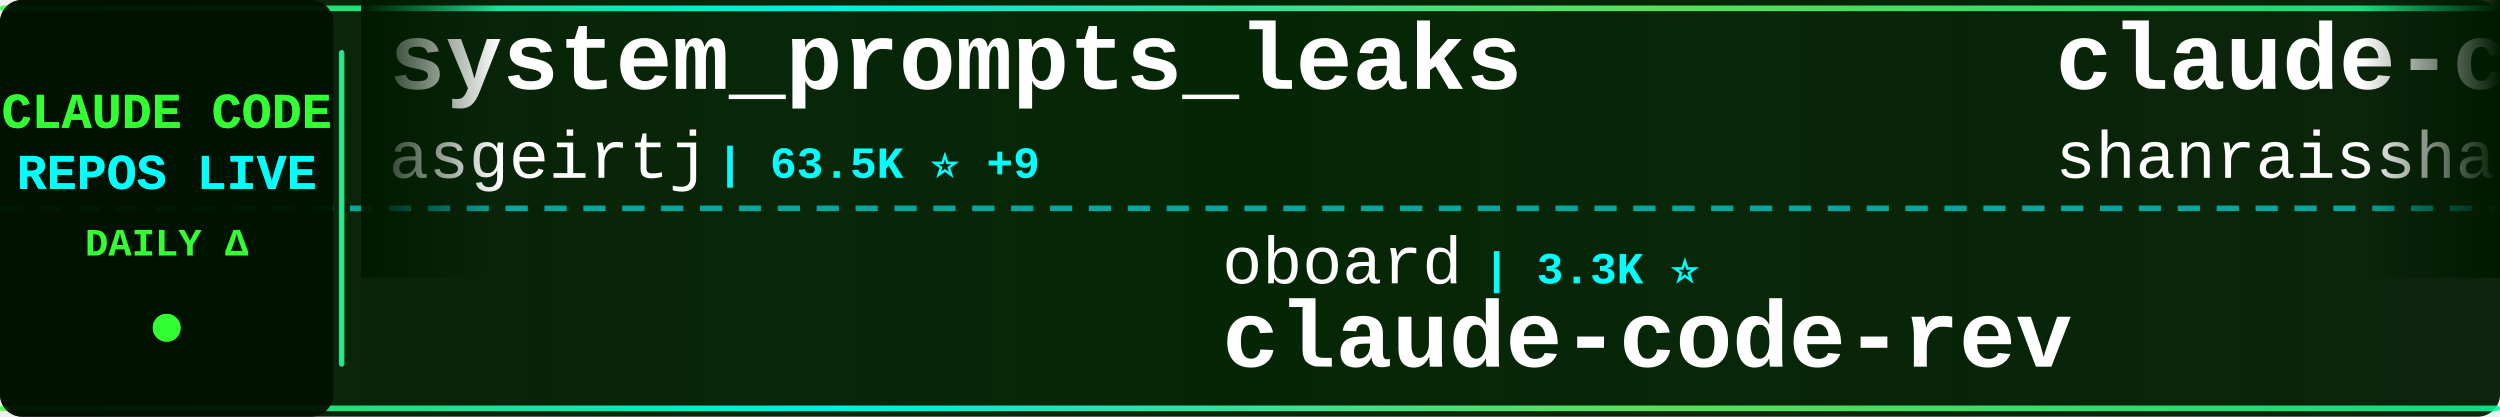
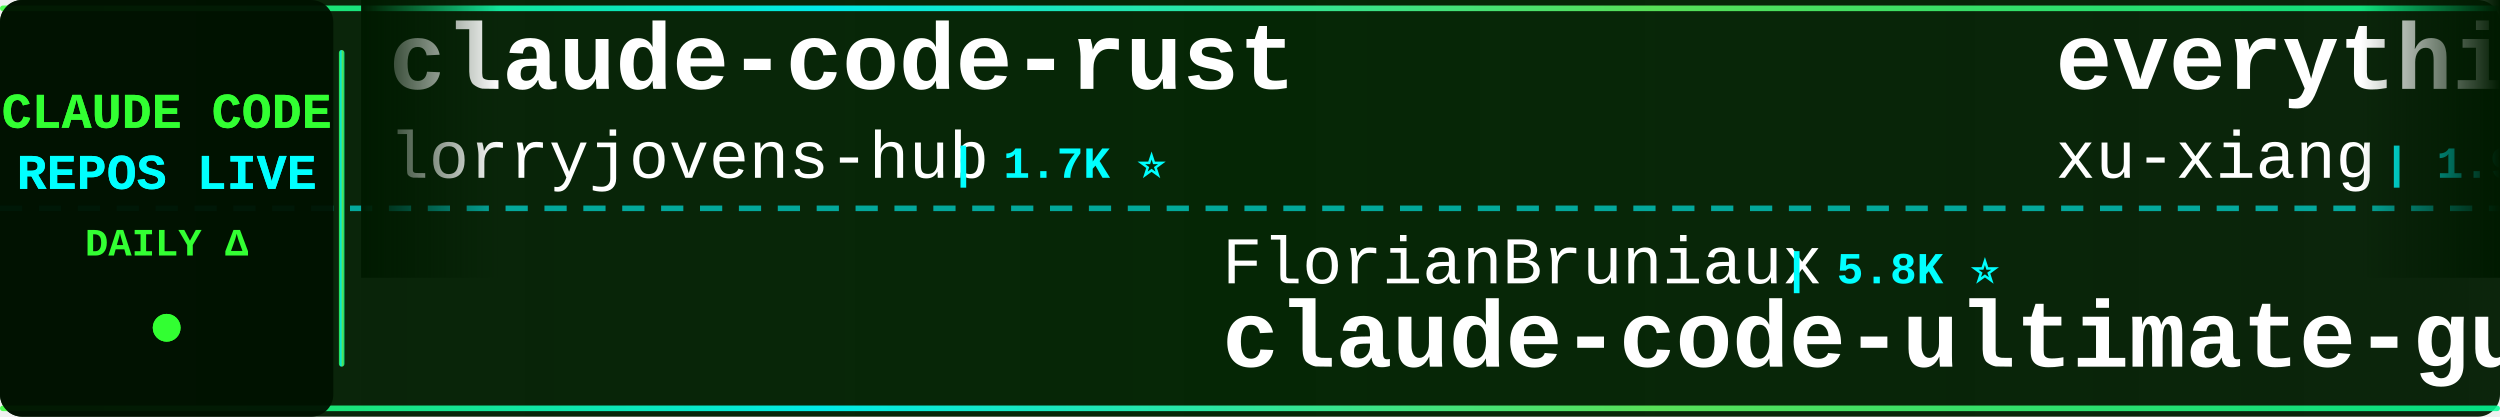
<svg xmlns="http://www.w3.org/2000/svg" width="900" height="150">
  <defs>
    <linearGradient id="tickerBg" x1="0%" y1="0%" x2="100%" y2="0%">
      <stop offset="0%" style="stop-color:#001a00;stop-opacity:0.95" />
      <stop offset="50%" style="stop-color:#002200;stop-opacity:0.98" />
      <stop offset="100%" style="stop-color:#001a00;stop-opacity:0.95" />
    </linearGradient>
    <linearGradient id="borderGrad" x1="0%" y1="0%" x2="100%" y2="0%">
      <stop offset="0%" style="stop-color:#33ff33;stop-opacity:0.85">
        <animate attributeName="stop-opacity" values="0.85;1;0.85" dur="2s" repeatCount="indefinite" />
      </stop>
      <stop offset="33%" style="stop-color:#00ffff;stop-opacity:0.9">
        <animate attributeName="stop-opacity" values="0.9;1;0.9" dur="2.2s" repeatCount="indefinite" />
      </stop>
      <stop offset="66%" style="stop-color:#66ff66;stop-opacity:0.85">
        <animate attributeName="stop-opacity" values="0.85;1;0.85" dur="1.8s" repeatCount="indefinite" />
      </stop>
      <stop offset="100%" style="stop-color:#00ff99;stop-opacity:0.85">
        <animate attributeName="stop-opacity" values="0.85;1;0.85" dur="2s" repeatCount="indefinite" />
      </stop>
    </linearGradient>
    <filter id="textGlow">
      <feGaussianBlur stdDeviation="0.1" result="coloredBlur" />
      <feMerge>
        <feMergeNode in="coloredBlur" />
        <feMergeNode in="SourceGraphic" />
      </feMerge>
    </filter>
    <filter id="metricGlow">
      <feGaussianBlur stdDeviation="0.2" result="coloredBlur" />
      <feMerge>
        <feMergeNode in="coloredBlur" />
        <feMergeNode in="SourceGraphic" />
      </feMerge>
    </filter>
    <linearGradient id="leftFade" x1="0%" y1="0%" x2="100%" y2="0%">
      <stop offset="0%" style="stop-color:#001a00;stop-opacity:1" />
      <stop offset="100%" style="stop-color:#001a00;stop-opacity:0" />
    </linearGradient>
    <linearGradient id="rightFade" x1="0%" y1="0%" x2="100%" y2="0%">
      <stop offset="0%" style="stop-color:#001a00;stop-opacity:0" />
      <stop offset="100%" style="stop-color:#001a00;stop-opacity:1" />
    </linearGradient>
  </defs>
  <rect width="900" height="150" fill="url(#tickerBg)" rx="8" />
  <rect x="0" y="2" width="900" height="2" fill="url(#borderGrad)" rx="1" />
  <rect x="0" y="146" width="900" height="2" fill="url(#borderGrad)" rx="1" />
  <line x1="0" y1="75" x2="900" y2="75" stroke="#00ffff" stroke-width="2" stroke-dasharray="8 6" opacity="0.6" />
  <rect x="0" y="0" width="120" height="150" fill="#001100" opacity="0.95" rx="8" />
  <text x="60" y="46" font-family="'Courier New', monospace" font-size="18" font-weight="bold" fill="#33ff33" text-anchor="middle" filter="url(#textGlow)">
    CLAUDE CODE
  </text>
  <text x="60" y="68" font-family="'Courier New', monospace" font-size="18" font-weight="bold" fill="#00ffff" text-anchor="middle" filter="url(#textGlow)">
    REPOS LIVE
  </text>
  <text x="60" y="92" font-family="'Courier New', monospace" font-size="14" font-weight="bold" fill="#33ff33" text-anchor="middle">
    DAILY Δ
  </text>
  <circle cx="60" cy="118" r="5" fill="#33ff33" filter="url(#metricGlow)">
    <animate attributeName="r" values="4;6;4" dur="1.5s" repeatCount="indefinite" />
    <animate attributeName="opacity" values="0.6;1;0.6" dur="1.5s" repeatCount="indefinite" />
  </circle>
  <rect x="122" y="18" width="2" height="114" fill="url(#borderGrad)" rx="1" />
  <clipPath id="tickerClip">
    <rect x="130" y="0" width="770" height="150" />
  </clipPath>
  <g clip-path="url(#tickerClip)">
    <g id="tickerItems">
      <animateTransform attributeName="transform" attributeType="XML" type="translate" from="0 0" to="-3000 0" dur="54s" repeatCount="indefinite" />
      <g transform="translate(0, 0)">
-         <text x="140" y="32" font-family="'Courier New', monospace" font-size="34" font-weight="bold" fill="#ffffff">system_prompts_leaks</text>
-         <text x="140" y="64" font-family="'Courier New', monospace" font-size="24" font-weight="normal" fill="#ffffff" opacity="1.0">asgeirtj</text>
-         <text x="258" y="64" font-family="'Courier New', monospace" font-size="16" font-weight="bold" fill="#00ffff"> | 63.5K ⭐ +9</text>
+         <text x="140" y="32" font-family="'Courier New', monospace" font-size="34" font-weight="bold" fill="#ffffff">claude-code-rust</text>
+         <text x="140" y="64" font-family="'Courier New', monospace" font-size="24" font-weight="normal" fill="#ffffff" opacity="1.0">lorryjovens-hub</text>
+         <text x="342" y="64" font-family="'Courier New', monospace" font-size="16" font-weight="bold" fill="#00ffff"> | 1.7K ⭐</text>
      </g>
      <g transform="translate(300, 0)">
-         <text x="140" y="102" font-family="'Courier New', monospace" font-size="24" font-weight="normal" fill="#ffffff" opacity="1.0">oboard</text>
-         <text x="234" y="102" font-family="'Courier New', monospace" font-size="16" font-weight="bold" fill="#00ffff"> | 3.3K ⭐</text>
-         <text x="140" y="132" font-family="'Courier New', monospace" font-size="34" font-weight="bold" fill="#ffffff">claude-code-rev</text>
+         <text x="140" y="102" font-family="'Courier New', monospace" font-size="24" font-weight="normal" fill="#ffffff" opacity="1.0">FlorianBruniaux</text>
+         <text x="342" y="102" font-family="'Courier New', monospace" font-size="16" font-weight="bold" fill="#00ffff"> | 5.8K ⭐</text>
+         <text x="140" y="132" font-family="'Courier New', monospace" font-size="34" font-weight="bold" fill="#ffffff">claude-code-ultimate-gui...</text>
      </g>
      <g transform="translate(600, 0)">
-         <text x="140" y="32" font-family="'Courier New', monospace" font-size="34" font-weight="bold" fill="#ffffff">claude-code-best-practic...</text>
-         <text x="140" y="64" font-family="'Courier New', monospace" font-size="24" font-weight="normal" fill="#ffffff" opacity="1.0">shanraisshan</text>
-         <text x="306" y="64" font-family="'Courier New', monospace" font-size="16" font-weight="bold" fill="#00ffff"> | 65.0K ⭐ +5</text>
+         <text x="140" y="32" font-family="'Courier New', monospace" font-size="34" font-weight="bold" fill="#ffffff">everything-claude-code-z...</text>
+         <text x="140" y="64" font-family="'Courier New', monospace" font-size="24" font-weight="normal" fill="#ffffff" opacity="1.0">xu-xiang</text>
+         <text x="258" y="64" font-family="'Courier New', monospace" font-size="16" font-weight="bold" fill="#00ffff"> | 1.9K ⭐</text>
      </g>
      <g transform="translate(900, 0)">
-         <text x="140" y="102" font-family="'Courier New', monospace" font-size="24" font-weight="normal" fill="#ffffff" opacity="1.0">zebbern</text>
-         <text x="246" y="102" font-family="'Courier New', monospace" font-size="16" font-weight="bold" fill="#00ffff"> | 4.6K ⭐</text>
-         <text x="140" y="132" font-family="'Courier New', monospace" font-size="34" font-weight="bold" fill="#ffffff">claude-code-guide</text>
+         <text x="140" y="102" font-family="'Courier New', monospace" font-size="24" font-weight="normal" fill="#ffffff" opacity="1.0">guanshan</text>
+         <text x="258" y="102" font-family="'Courier New', monospace" font-size="16" font-weight="bold" fill="#00ffff"> | 61 ⭐</text>
+         <text x="140" y="132" font-family="'Courier New', monospace" font-size="34" font-weight="bold" fill="#ffffff">ClaudeCode</text>
      </g>
      <g transform="translate(1200, 0)">
-         <text x="140" y="32" font-family="'Courier New', monospace" font-size="34" font-weight="bold" fill="#ffffff">free-claude-code</text>
-         <text x="140" y="64" font-family="'Courier New', monospace" font-size="24" font-weight="normal" fill="#ffffff" opacity="1.0">Alishahryar1</text>
-         <text x="306" y="64" font-family="'Courier New', monospace" font-size="16" font-weight="bold" fill="#00ffff"> | 48.7K ⭐ +129</text>
+         <text x="140" y="32" font-family="'Courier New', monospace" font-size="34" font-weight="bold" fill="#ffffff">Claude-code</text>
+         <text x="140" y="64" font-family="'Courier New', monospace" font-size="24" font-weight="normal" fill="#ffffff" opacity="1.0">zstmfhy</text>
+         <text x="246" y="64" font-family="'Courier New', monospace" font-size="16" font-weight="bold" fill="#00ffff"> | 190 ⭐</text>
      </g>
      <g transform="translate(1500, 0)">
-         <text x="140" y="102" font-family="'Courier New', monospace" font-size="24" font-weight="normal" fill="#ffffff" opacity="1.0">Cranot</text>
-         <text x="234" y="102" font-family="'Courier New', monospace" font-size="16" font-weight="bold" fill="#00ffff"> | 2.9K ⭐</text>
-         <text x="140" y="132" font-family="'Courier New', monospace" font-size="34" font-weight="bold" fill="#ffffff">claude-code-guide</text>
+         <text x="140" y="102" font-family="'Courier New', monospace" font-size="24" font-weight="normal" fill="#ffffff" opacity="1.0">andrew-kramer-inno</text>
+         <text x="378" y="102" font-family="'Courier New', monospace" font-size="16" font-weight="bold" fill="#00ffff"> | 594 ⭐</text>
+         <text x="140" y="132" font-family="'Courier New', monospace" font-size="34" font-weight="bold" fill="#ffffff">claude-code-source-build</text>
      </g>
      <g transform="translate(1800, 0)">
-         <text x="140" y="32" font-family="'Courier New', monospace" font-size="34" font-weight="bold" fill="#ffffff">claude-code-action</text>
-         <text x="140" y="64" font-family="'Courier New', monospace" font-size="24" font-weight="normal" fill="#ffffff" opacity="1.0">anthropics</text>
-         <text x="282" y="64" font-family="'Courier New', monospace" font-size="16" font-weight="bold" fill="#00ffff"> | 8.7K ⭐</text>
+         <text x="140" y="32" font-family="'Courier New', monospace" font-size="34" font-weight="bold" fill="#ffffff">claude-code-cli</text>
+         <text x="140" y="64" font-family="'Courier New', monospace" font-size="24" font-weight="normal" fill="#ffffff" opacity="1.0">huangserva</text>
+         <text x="282" y="64" font-family="'Courier New', monospace" font-size="16" font-weight="bold" fill="#00ffff"> | 623 ⭐</text>
      </g>
      <g transform="translate(2100, 0)">
-         <text x="140" y="102" font-family="'Courier New', monospace" font-size="24" font-weight="normal" fill="#ffffff" opacity="1.0">fazxes</text>
-         <text x="234" y="102" font-family="'Courier New', monospace" font-size="16" font-weight="bold" fill="#00ffff"> | 232 ⭐</text>
-         <text x="140" y="132" font-family="'Courier New', monospace" font-size="34" font-weight="bold" fill="#ffffff">Claude-code</text>
+         <text x="140" y="102" font-family="'Courier New', monospace" font-size="24" font-weight="normal" fill="#ffffff" opacity="1.0">SeemSeam</text>
+         <text x="258" y="102" font-family="'Courier New', monospace" font-size="16" font-weight="bold" fill="#00ffff"> | 3.4K ⭐ +2</text>
+         <text x="140" y="132" font-family="'Courier New', monospace" font-size="34" font-weight="bold" fill="#ffffff">claude_codex_bridge</text>
      </g>
      <g transform="translate(2400, 0)">
-         <text x="140" y="32" font-family="'Courier New', monospace" font-size="34" font-weight="bold" fill="#ffffff">claude-code-cheat-sheet</text>
-         <text x="140" y="64" font-family="'Courier New', monospace" font-size="24" font-weight="normal" fill="#ffffff" opacity="1.0">Njengah</text>
-         <text x="246" y="64" font-family="'Courier New', monospace" font-size="16" font-weight="bold" fill="#00ffff"> | 1.9K ⭐</text>
+         <text x="140" y="32" font-family="'Courier New', monospace" font-size="34" font-weight="bold" fill="#ffffff">claude-code-security-rev...</text>
+         <text x="140" y="64" font-family="'Courier New', monospace" font-size="24" font-weight="normal" fill="#ffffff" opacity="1.0">anthropics</text>
+         <text x="282" y="64" font-family="'Courier New', monospace" font-size="16" font-weight="bold" fill="#00ffff"> | 6.0K ⭐ +5</text>
      </g>
      <g transform="translate(2700, 0)">
-         <text x="140" y="102" font-family="'Courier New', monospace" font-size="24" font-weight="normal" fill="#ffffff" opacity="1.0">simonw</text>
-         <text x="234" y="102" font-family="'Courier New', monospace" font-size="16" font-weight="bold" fill="#00ffff"> | 1.7K ⭐ +1</text>
-         <text x="140" y="132" font-family="'Courier New', monospace" font-size="34" font-weight="bold" fill="#ffffff">claude-code-transcripts</text>
+         <text x="140" y="102" font-family="'Courier New', monospace" font-size="24" font-weight="normal" fill="#ffffff" opacity="1.0">Alishahryar1</text>
+         <text x="306" y="102" font-family="'Courier New', monospace" font-size="16" font-weight="bold" fill="#00ffff"> | 48.9K ⭐ +105</text>
+         <text x="140" y="132" font-family="'Courier New', monospace" font-size="34" font-weight="bold" fill="#ffffff">free-claude-code</text>
      </g>
      <g transform="translate(3000, 0)">
-         <text x="140" y="32" font-family="'Courier New', monospace" font-size="34" font-weight="bold" fill="#ffffff">system_prompts_leaks</text>
-         <text x="140" y="64" font-family="'Courier New', monospace" font-size="24" font-weight="normal" fill="#ffffff" opacity="1.0">asgeirtj</text>
-         <text x="258" y="64" font-family="'Courier New', monospace" font-size="16" font-weight="bold" fill="#00ffff"> | 63.5K ⭐ +9</text>
+         <text x="140" y="32" font-family="'Courier New', monospace" font-size="34" font-weight="bold" fill="#ffffff">claude-code-rust</text>
+         <text x="140" y="64" font-family="'Courier New', monospace" font-size="24" font-weight="normal" fill="#ffffff" opacity="1.0">lorryjovens-hub</text>
+         <text x="342" y="64" font-family="'Courier New', monospace" font-size="16" font-weight="bold" fill="#00ffff"> | 1.7K ⭐</text>
      </g>
      <g transform="translate(3300, 0)">
-         <text x="140" y="102" font-family="'Courier New', monospace" font-size="24" font-weight="normal" fill="#ffffff" opacity="1.0">oboard</text>
-         <text x="234" y="102" font-family="'Courier New', monospace" font-size="16" font-weight="bold" fill="#00ffff"> | 3.3K ⭐</text>
-         <text x="140" y="132" font-family="'Courier New', monospace" font-size="34" font-weight="bold" fill="#ffffff">claude-code-rev</text>
+         <text x="140" y="102" font-family="'Courier New', monospace" font-size="24" font-weight="normal" fill="#ffffff" opacity="1.0">FlorianBruniaux</text>
+         <text x="342" y="102" font-family="'Courier New', monospace" font-size="16" font-weight="bold" fill="#00ffff"> | 5.8K ⭐</text>
+         <text x="140" y="132" font-family="'Courier New', monospace" font-size="34" font-weight="bold" fill="#ffffff">claude-code-ultimate-gui...</text>
      </g>
      <g transform="translate(3600, 0)">
-         <text x="140" y="32" font-family="'Courier New', monospace" font-size="34" font-weight="bold" fill="#ffffff">claude-code-best-practic...</text>
-         <text x="140" y="64" font-family="'Courier New', monospace" font-size="24" font-weight="normal" fill="#ffffff" opacity="1.0">shanraisshan</text>
-         <text x="306" y="64" font-family="'Courier New', monospace" font-size="16" font-weight="bold" fill="#00ffff"> | 65.0K ⭐ +5</text>
+         <text x="140" y="32" font-family="'Courier New', monospace" font-size="34" font-weight="bold" fill="#ffffff">everything-claude-code-z...</text>
+         <text x="140" y="64" font-family="'Courier New', monospace" font-size="24" font-weight="normal" fill="#ffffff" opacity="1.0">xu-xiang</text>
+         <text x="258" y="64" font-family="'Courier New', monospace" font-size="16" font-weight="bold" fill="#00ffff"> | 1.9K ⭐</text>
      </g>
      <g transform="translate(3900, 0)">
-         <text x="140" y="102" font-family="'Courier New', monospace" font-size="24" font-weight="normal" fill="#ffffff" opacity="1.0">zebbern</text>
-         <text x="246" y="102" font-family="'Courier New', monospace" font-size="16" font-weight="bold" fill="#00ffff"> | 4.6K ⭐</text>
-         <text x="140" y="132" font-family="'Courier New', monospace" font-size="34" font-weight="bold" fill="#ffffff">claude-code-guide</text>
+         <text x="140" y="102" font-family="'Courier New', monospace" font-size="24" font-weight="normal" fill="#ffffff" opacity="1.0">guanshan</text>
+         <text x="258" y="102" font-family="'Courier New', monospace" font-size="16" font-weight="bold" fill="#00ffff"> | 61 ⭐</text>
+         <text x="140" y="132" font-family="'Courier New', monospace" font-size="34" font-weight="bold" fill="#ffffff">ClaudeCode</text>
      </g>
    </g>
  </g>
  <rect x="130" y="0" width="50" height="100" fill="url(#leftFade)" />
  <rect x="850" y="0" width="50" height="100" fill="url(#rightFade)" />
</svg>
